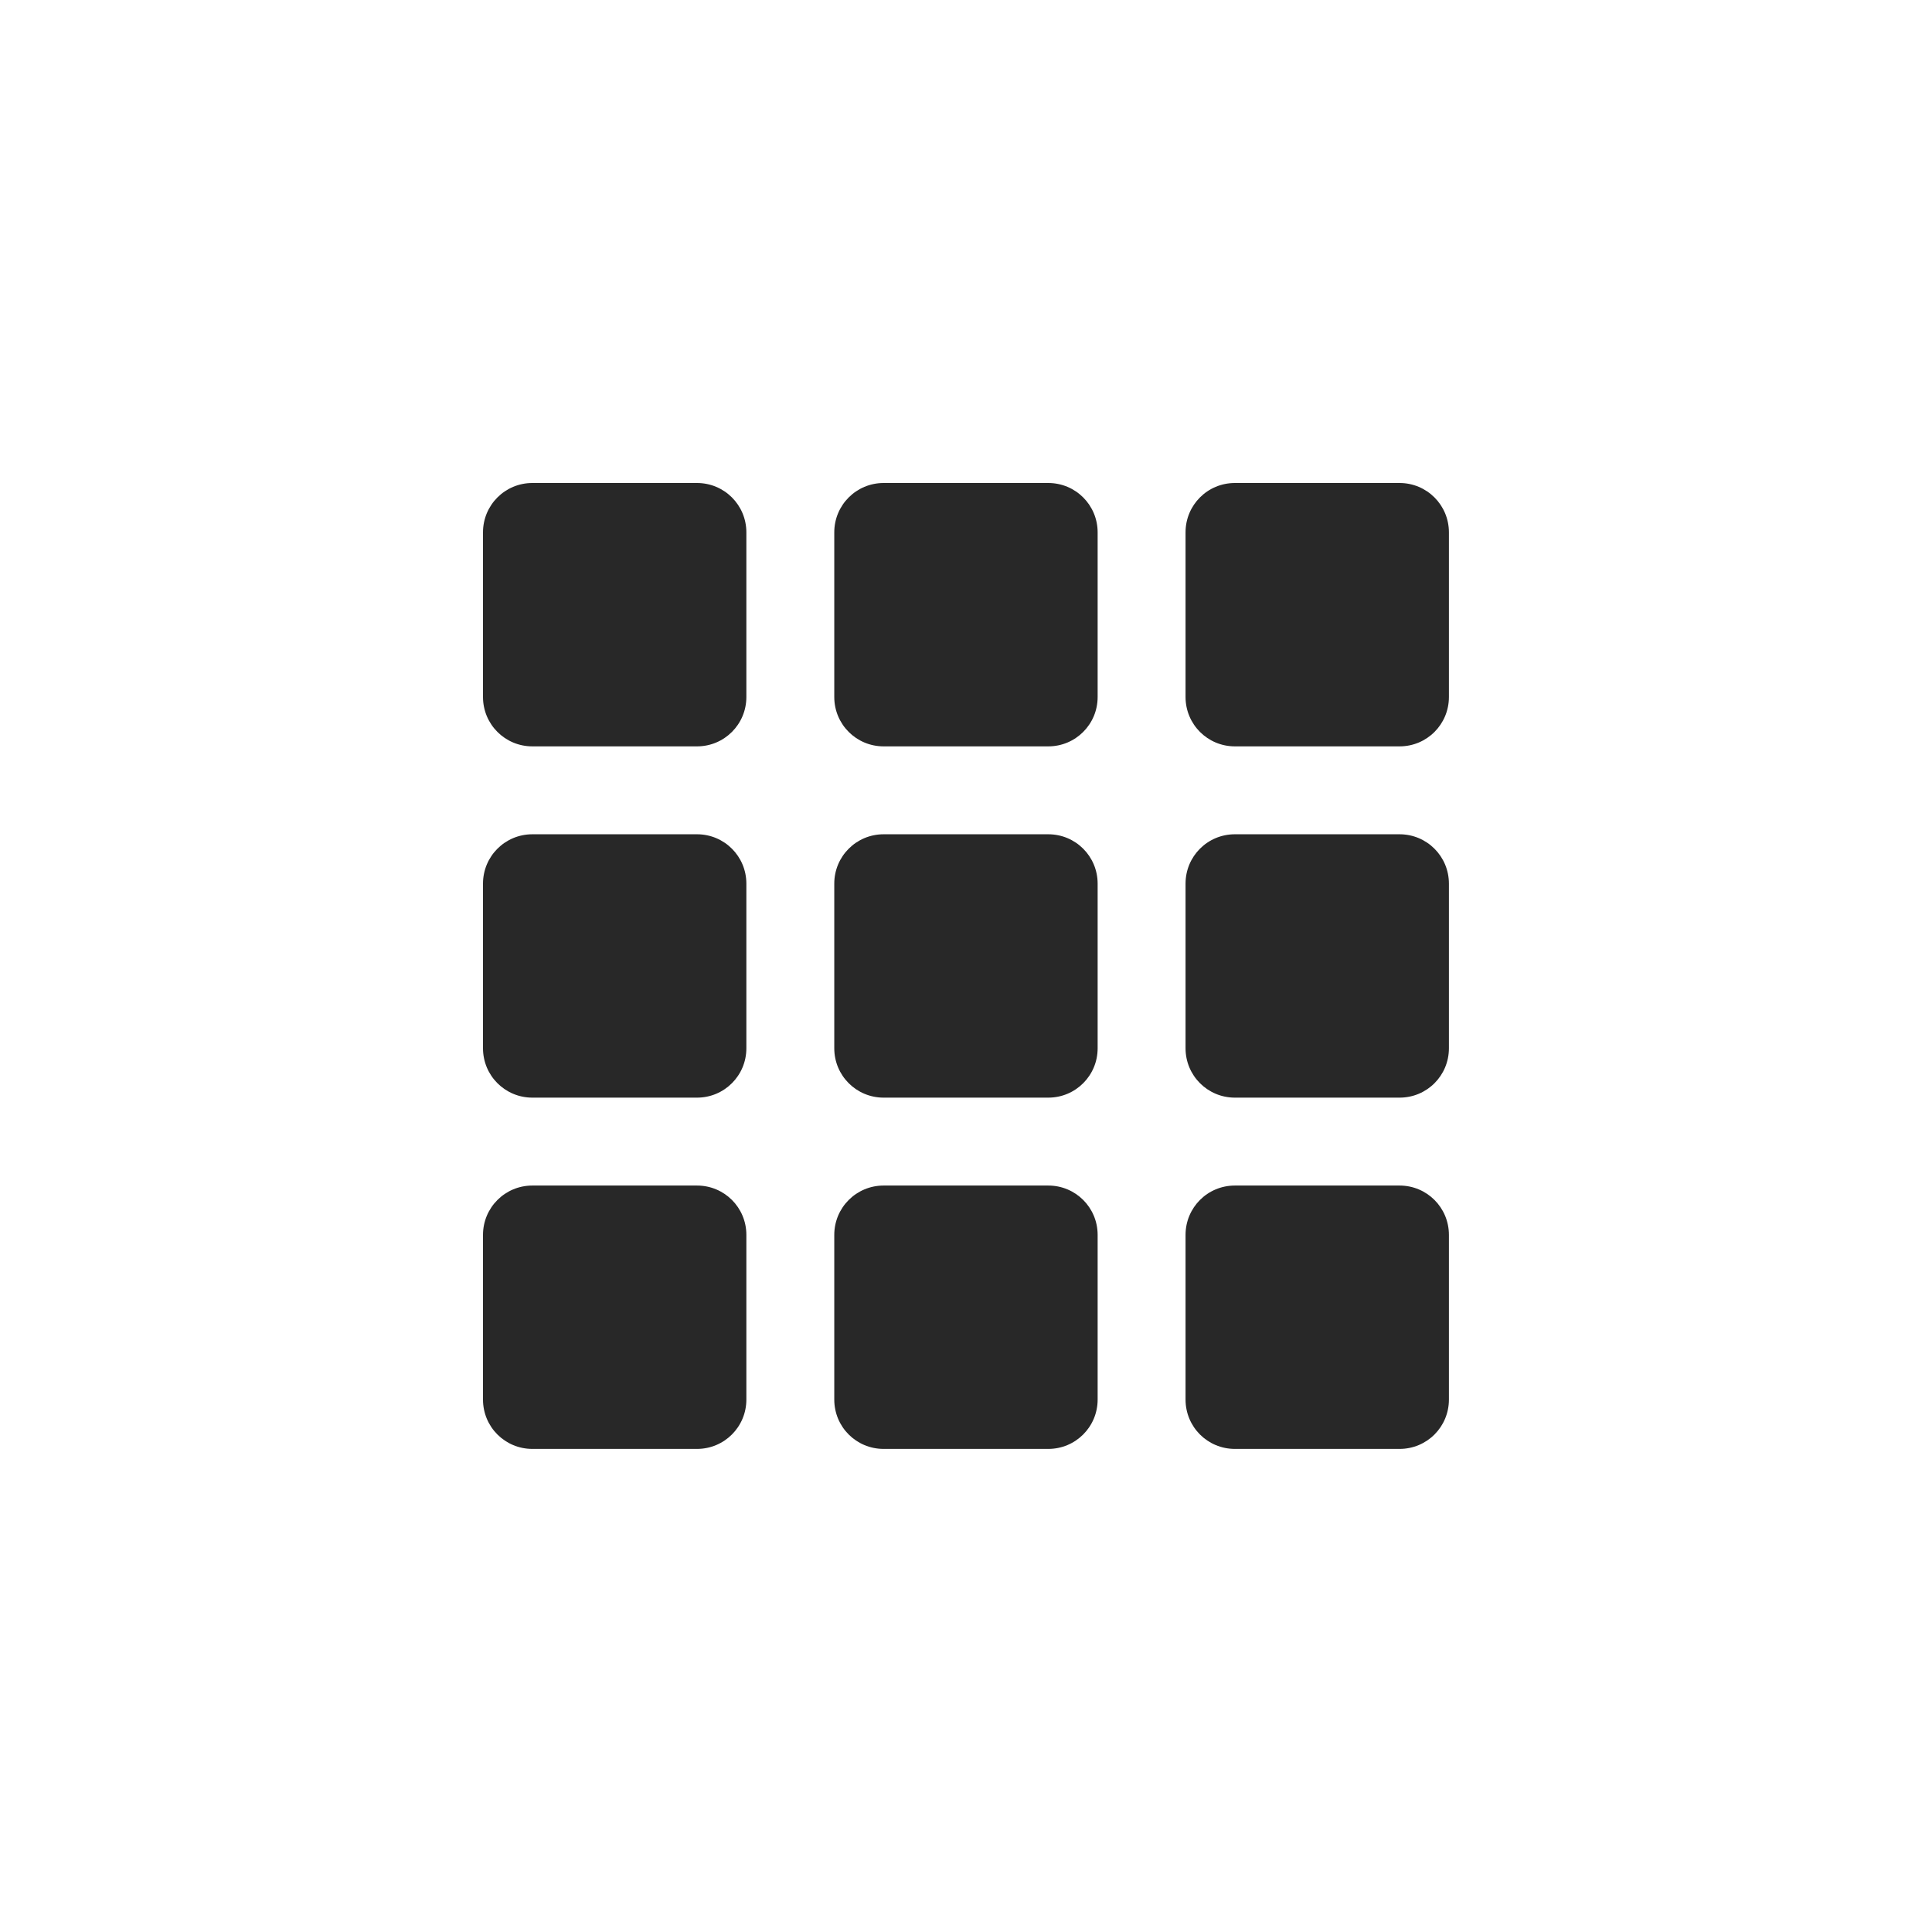
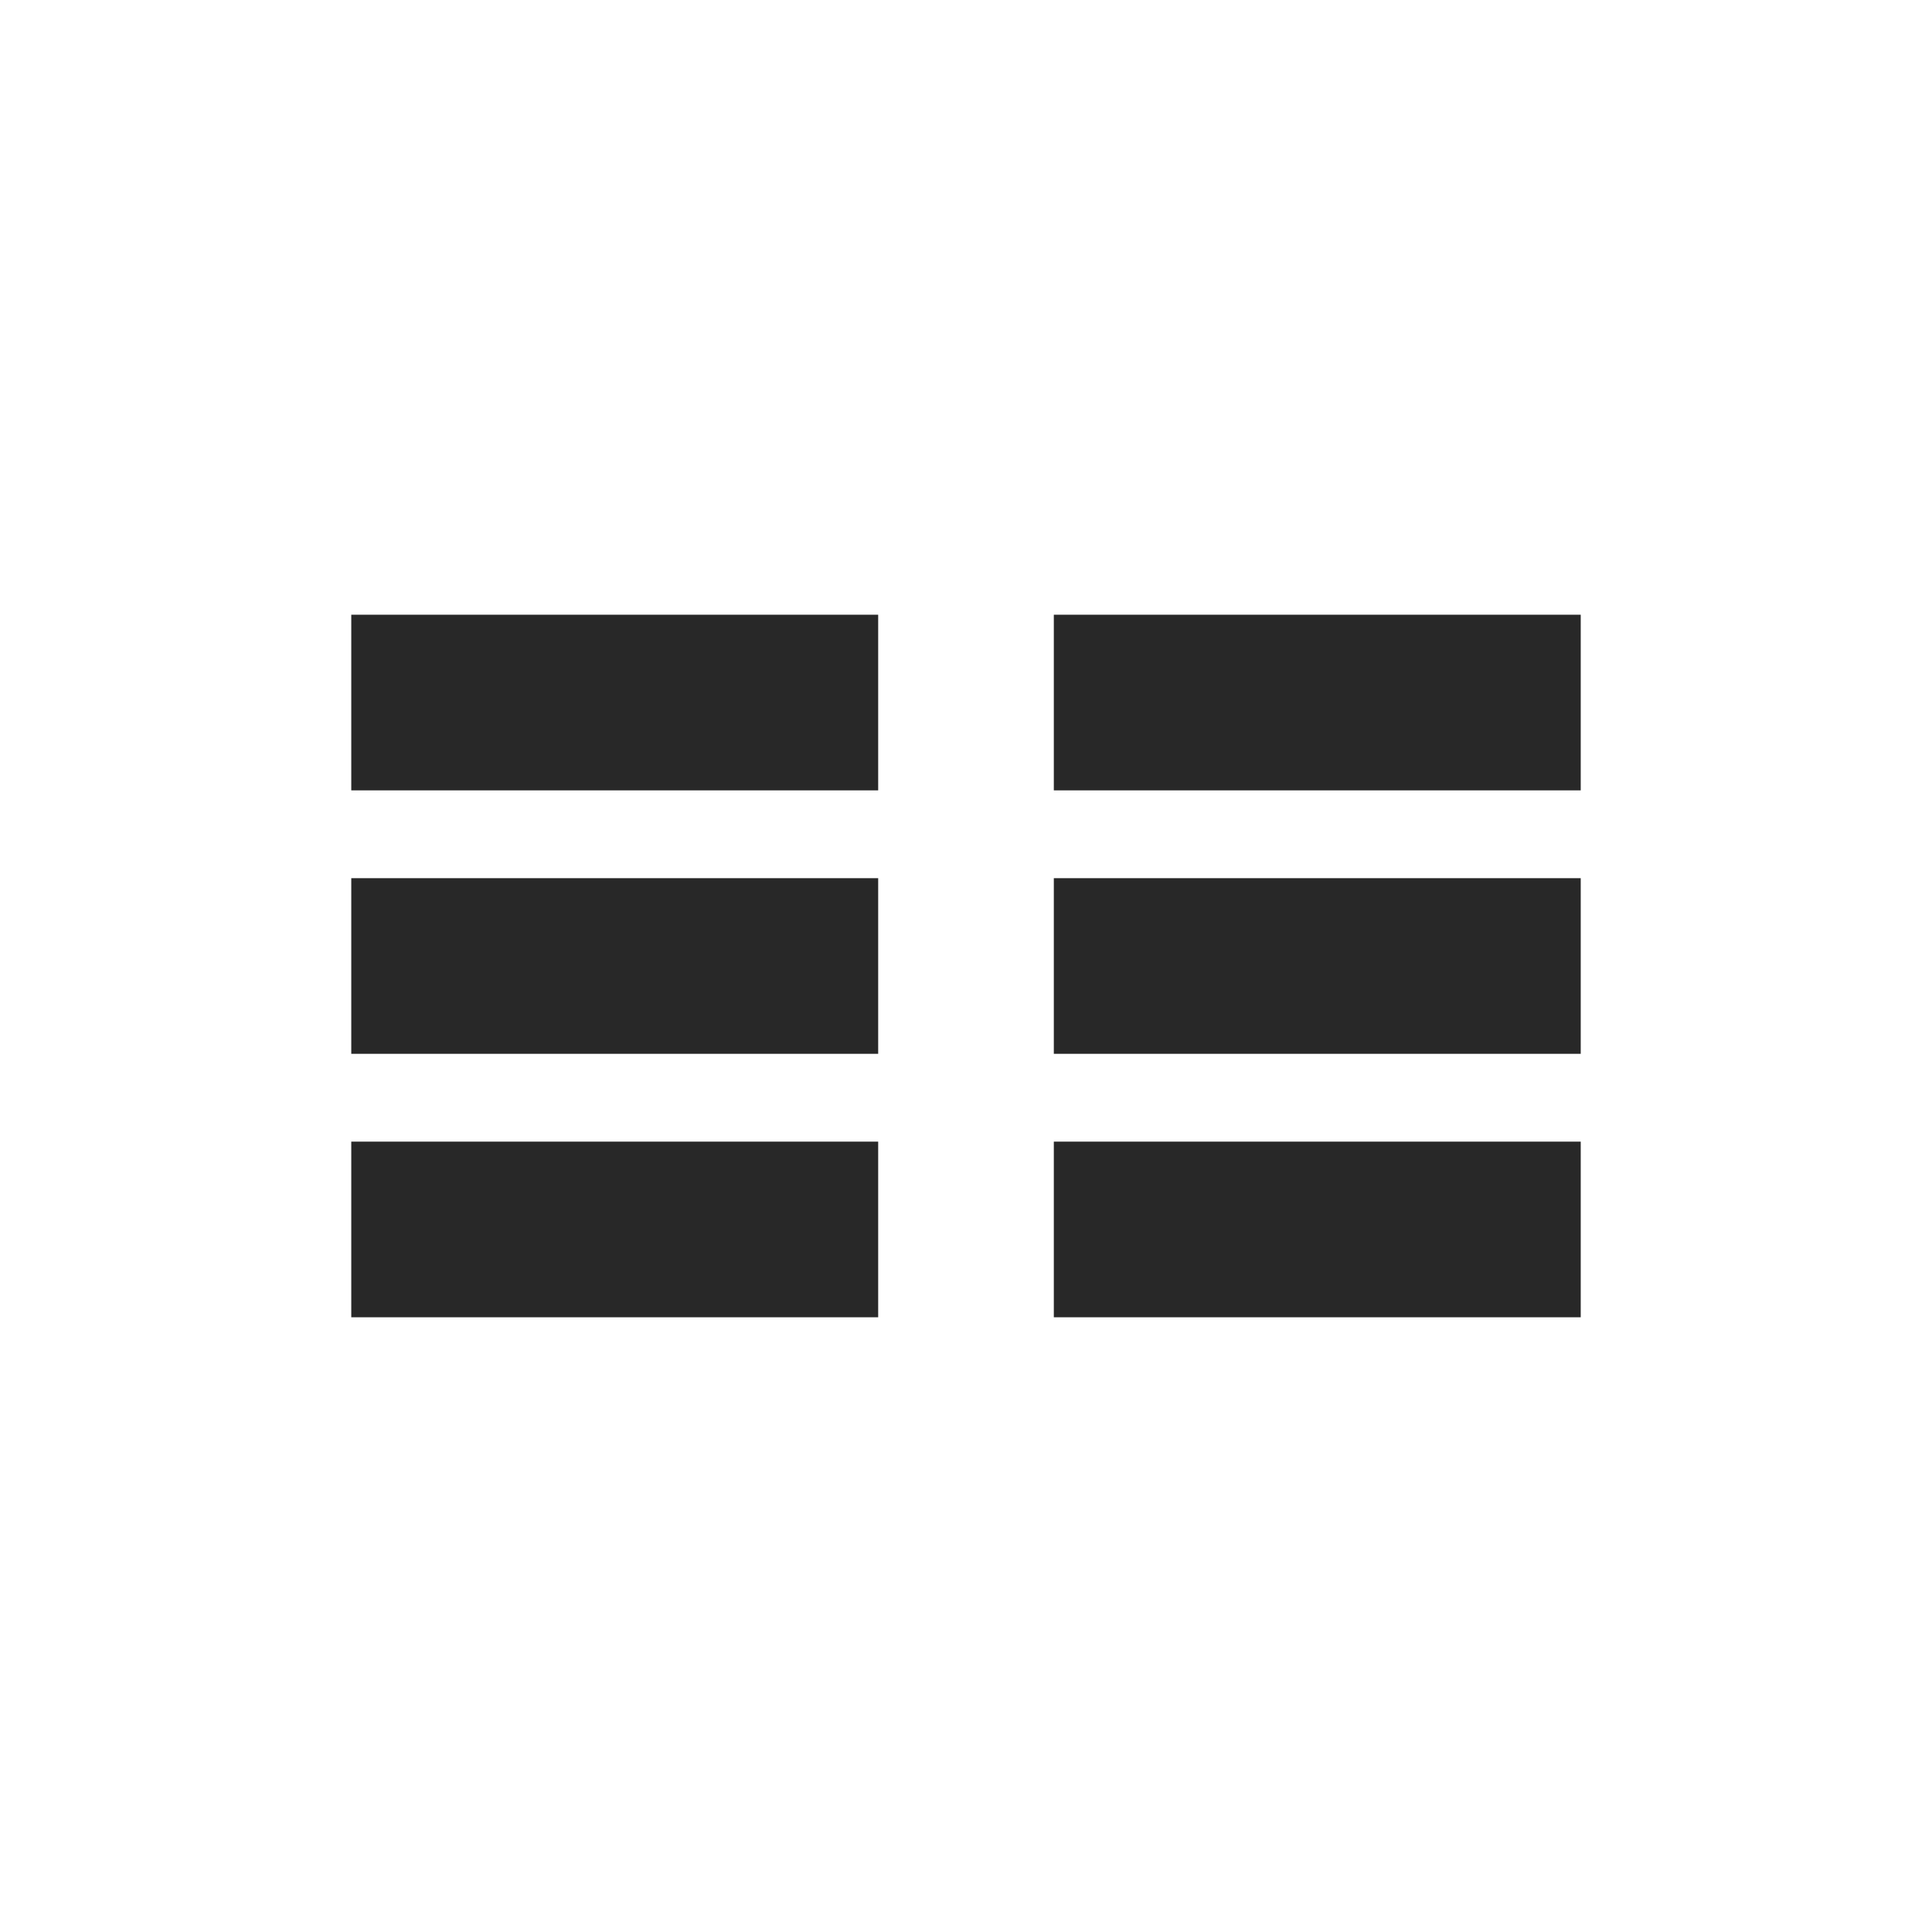
<svg xmlns="http://www.w3.org/2000/svg" width="22" height="22" version="1.1">
  <defs>
    <style id="current-color-scheme" type="text/css">.ColorScheme-Text { color:#282828; } .ColorScheme-Highlight { color:#458588; }</style>
  </defs>
-   <path class="ColorScheme-Text" d="m6.062 5.5c-0.311 0-0.562 0.251-0.562 0.562v1.875c0 0.311 0.251 0.562 0.562 0.562h1.875c0.311 0 0.562-0.251 0.562-0.562v-1.875c0-0.311-0.251-0.562-0.562-0.562zm4 0c-0.311 0-0.562 0.251-0.562 0.562v1.875c0 0.311 0.251 0.562 0.562 0.562h1.875c0.311 0 0.562-0.251 0.562-0.562v-1.875c0-0.311-0.251-0.562-0.562-0.562zm4 0c-0.312 0-0.562 0.251-0.562 0.562v1.875c0 0.311 0.251 0.562 0.562 0.562h1.875c0.312 0 0.562-0.251 0.562-0.562v-1.875c0-0.311-0.251-0.562-0.562-0.562zm-8 4c-0.311 0-0.562 0.251-0.562 0.562v1.875c0 0.311 0.251 0.562 0.562 0.562h1.875c0.311 0 0.562-0.251 0.562-0.562v-1.875c0-0.311-0.251-0.562-0.562-0.562zm4 0c-0.311 0-0.562 0.251-0.562 0.562v1.875c0 0.311 0.251 0.562 0.562 0.562h1.875c0.311 0 0.562-0.251 0.562-0.562v-1.875c0-0.311-0.251-0.562-0.562-0.562zm4 0c-0.312 0-0.562 0.251-0.562 0.562v1.875c0 0.311 0.251 0.562 0.562 0.562h1.875c0.312 0 0.562-0.251 0.562-0.562v-1.875c0-0.311-0.251-0.562-0.562-0.562zm-8 4c-0.311 0-0.562 0.251-0.562 0.562v1.875c0 0.312 0.251 0.562 0.562 0.562h1.875c0.311 0 0.562-0.251 0.562-0.562v-1.875c0-0.312-0.251-0.562-0.562-0.562zm4 0c-0.311 0-0.562 0.251-0.562 0.562v1.875c0 0.312 0.251 0.562 0.562 0.562h1.875c0.311 0 0.562-0.251 0.562-0.562v-1.875c0-0.312-0.251-0.562-0.562-0.562zm4 0c-0.312 0-0.562 0.251-0.562 0.562v1.875c0 0.312 0.251 0.562 0.562 0.562h1.875c0.312 0 0.562-0.251 0.562-0.562v-1.875c0-0.312-0.251-0.562-0.562-0.562z" fill="currentColor" />
+   <path class="ColorScheme-Text" d="m4 7v2h6v-2zm8 0v2h6v-2zm-8 3v2h6v-2zm8 0v2h6v-2zm-8 3v2h6v-2zm8 0v2h6v-2z" fill="currentColor" />
</svg>
